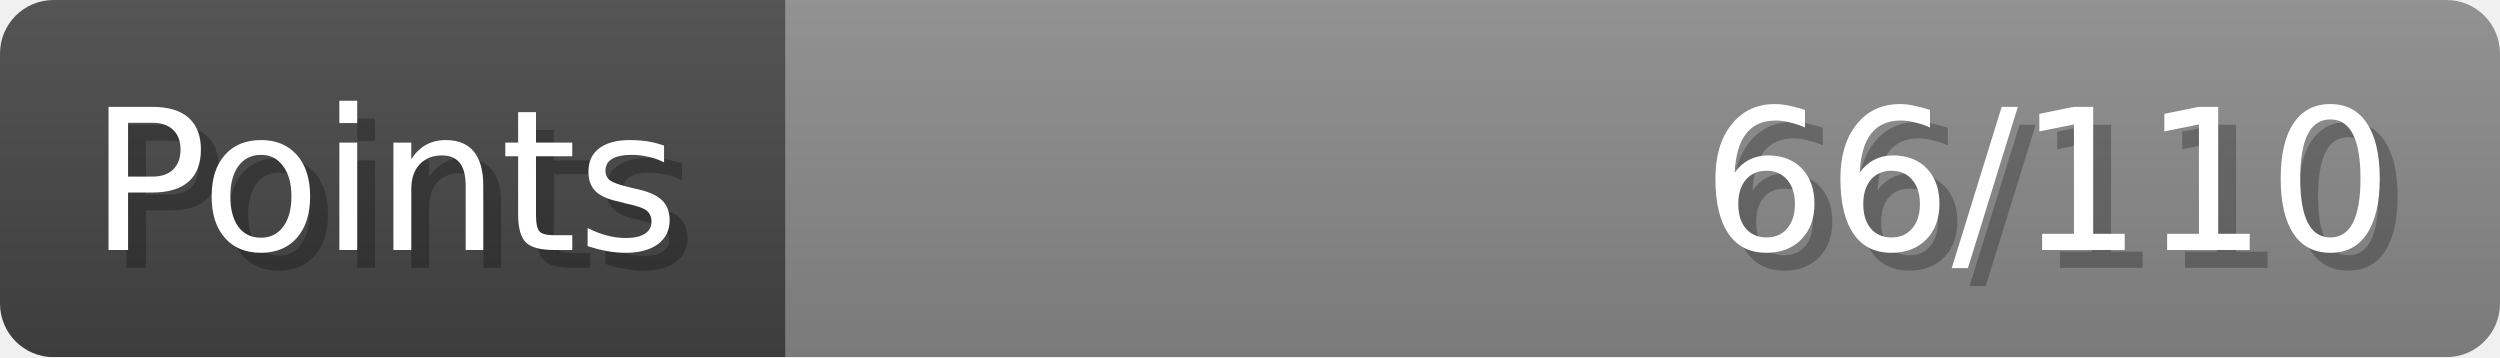
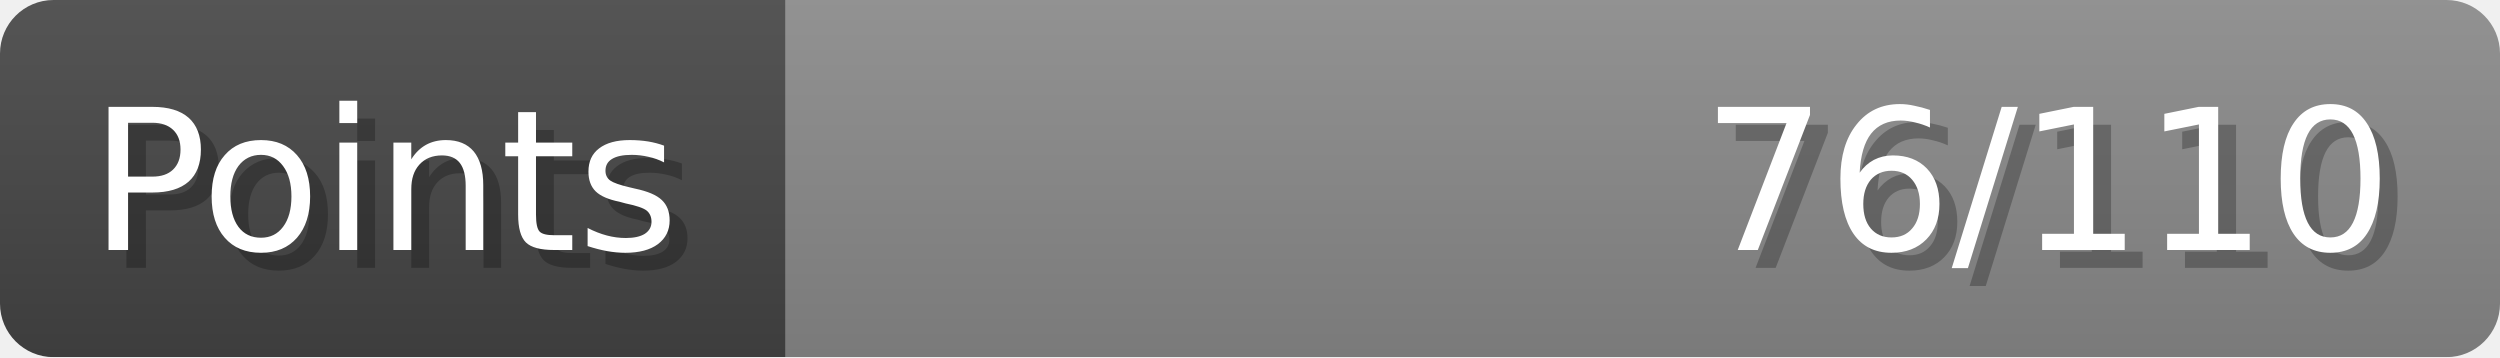
- <svg xmlns="http://www.w3.org/2000/svg" width="140px" height="20px" role="img" aria-label="Points: 66/110">
+ <svg xmlns="http://www.w3.org/2000/svg" width="140px" height="20px" role="img" aria-label="Points: 76/110">
  <linearGradient id="a" x2="0" y2="100%">
    <stop offset="0" stop-opacity=".1" stop-color="#EEE" />
    <stop offset="1" stop-opacity=".1" />
  </linearGradient>
  <mask id="m">
    <rect width="100%" height="100%" rx="3" fill="#FFF" />
  </mask>
  <g mask="url(#m)">
    <rect x="0" y="0" width="44" height="20" fill="#444" />
    <svg x="44" y="0" width="96" height="20">
      <rect width="100%" height="100%" fill="#888888" />
      <rect width="0%" height="100%" fill="#33CC11" transform="">
-         <animate attributeName="width" begin="0.5s" dur="600ms" from="0%" to="60%" repeatCount="1" fill="freeze" calcMode="spline" keyTimes="0; 1" keySplines="0.3, 0.61, 0.355, 1" />
+         <animate attributeName="width" begin="0.5s" dur="600ms" from="0%" to="69%" repeatCount="1" fill="freeze" calcMode="spline" keyTimes="0; 1" keySplines="0.3, 0.61, 0.355, 1" />
      </rect>
    </svg>
    <rect width="140" height="20" fill="url(#a)" />
  </g>
  <g aria-hidden="true" font-size="11" font-family="Verdana, DejaVu Sans, sans-serif" fill="#FFFFFF">
    <text x="6" y="15" fill="#000" opacity="0.25">Points</text>
    <text x="5" y="14">Points</text>
-     <text x="135" y="15" fill="#000" opacity="0.25" text-anchor="end">66/110</text>
-     <text x="134" y="14" text-anchor="end">66/110</text>
+     <text x="135" y="15" fill="#000" opacity="0.25" text-anchor="end">76/110</text>
+     <text x="134" y="14" text-anchor="end">76/110</text>
  </g>
</svg>
